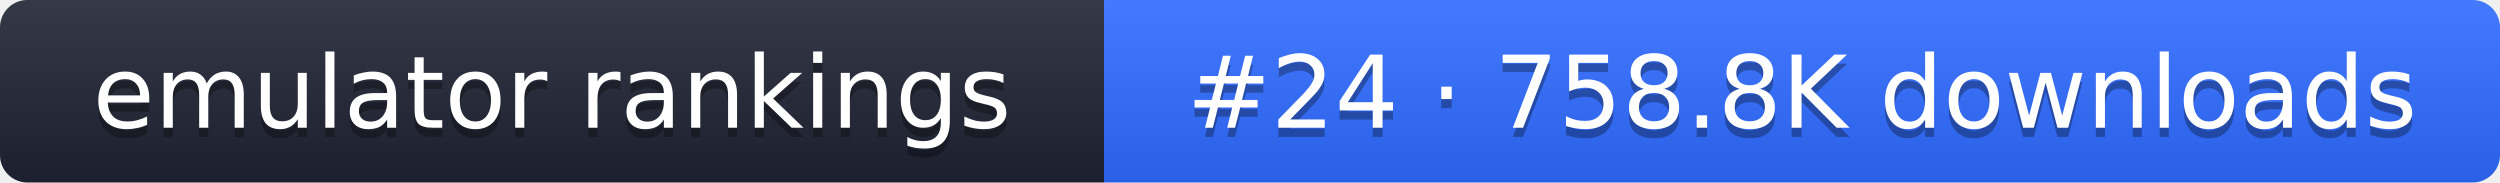
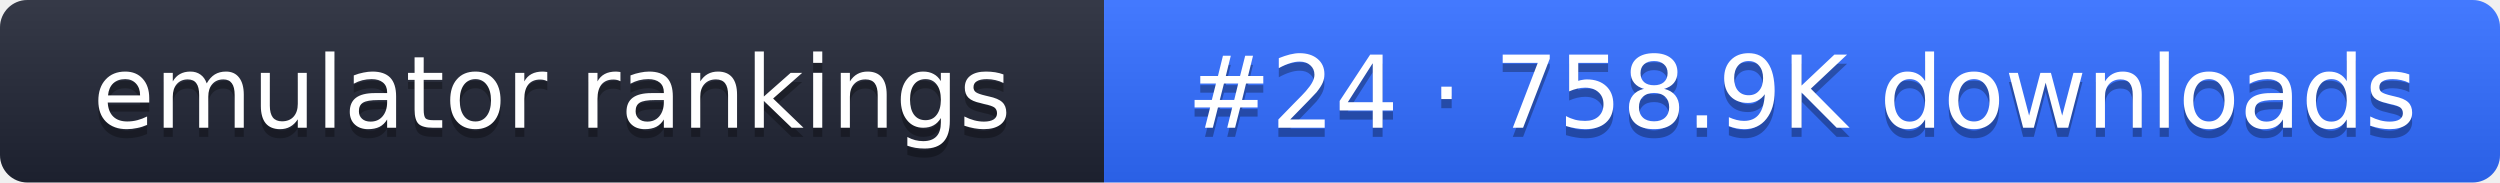
- <svg xmlns="http://www.w3.org/2000/svg" width="274" height="20" role="img" aria-label="emulator rankings: #24 · 758.8K downloads">
+ <svg xmlns="http://www.w3.org/2000/svg" width="274" height="20" role="img" aria-label="emulator rankings: #24 · 758.9K downloads">
  <linearGradient id="g" x2="0" y2="100%">
    <stop offset="0" stop-color="#fff" stop-opacity=".1" />
    <stop offset="1" stop-opacity=".1" />
  </linearGradient>
  <clipPath id="r">
    <rect width="274" height="20" rx="3" fill="#fff" />
  </clipPath>
  <g clip-path="url(#r)">
    <rect width="121" height="20" fill="#1f2433" />
    <rect x="121" width="153" height="20" fill="#2f6bff" />
    <rect width="274" height="20" fill="url(#g)" />
  </g>
  <g fill="#fff" text-anchor="middle" font-family="Verdana,DejaVu Sans,sans-serif" font-size="11">
    <text x="60.5" y="15" fill="#010101" fill-opacity=".3">emulator rankings</text>
    <text x="60.5" y="14">emulator rankings</text>
-     <text x="197.5" y="15" fill="#010101" fill-opacity=".3">#24 · 758.8K downloads</text>
-     <text x="197.5" y="14">#24 · 758.8K downloads</text>
+     <text x="197.5" y="15" fill="#010101" fill-opacity=".3">#24 · 758.9K downloads</text>
+     <text x="197.5" y="14">#24 · 758.9K downloads</text>
  </g>
</svg>
